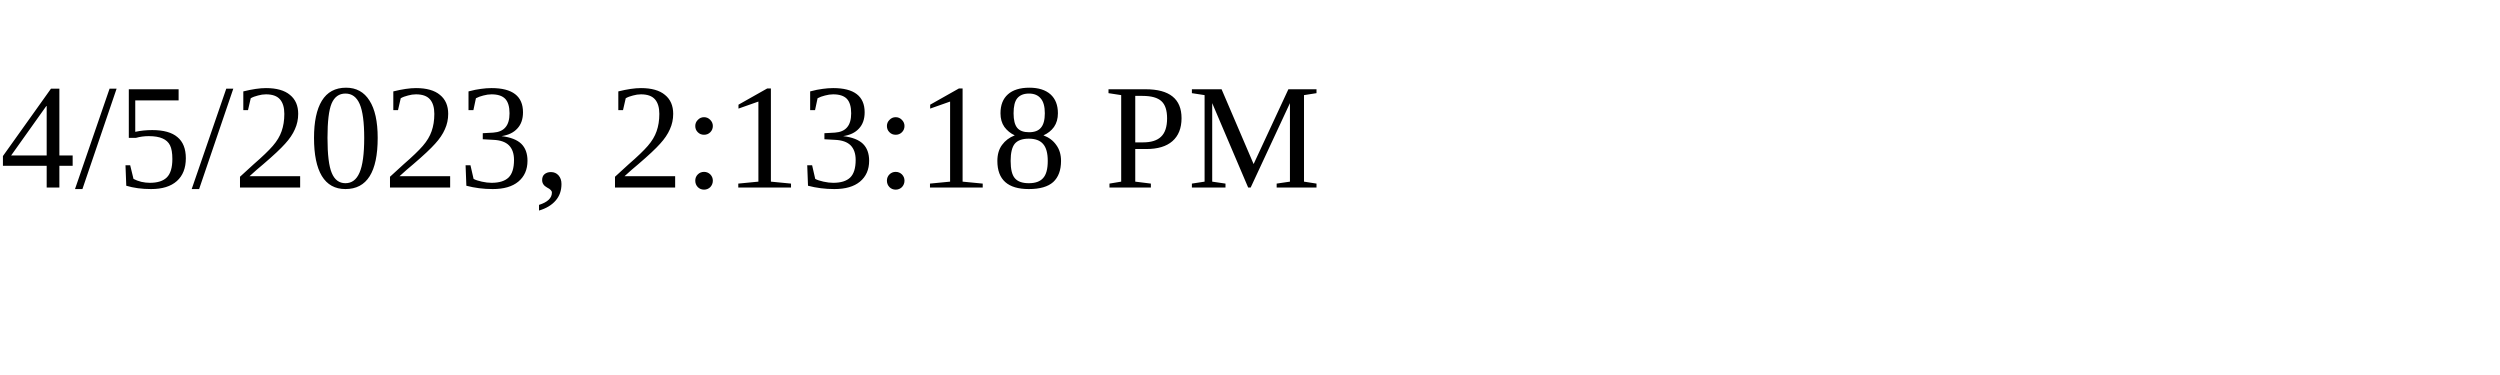
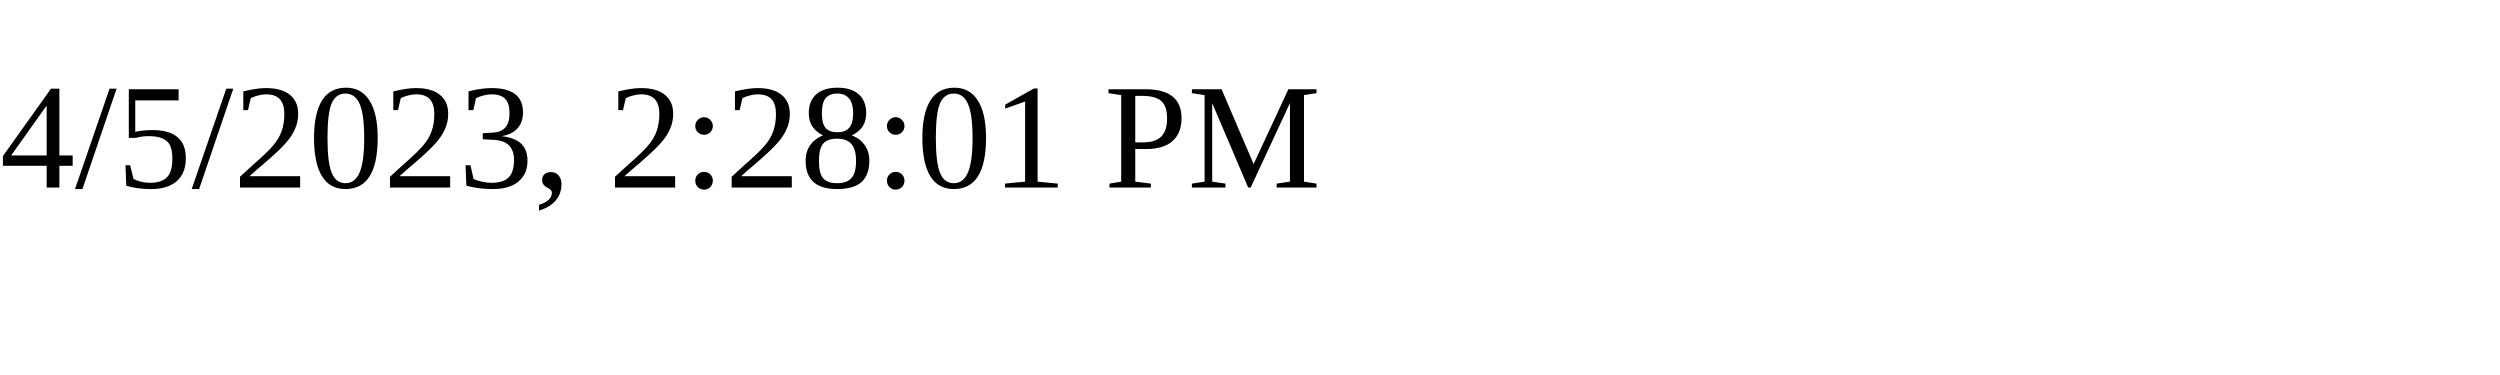
<svg xmlns="http://www.w3.org/2000/svg" height="30" width="200">
-   <text x="0" y="15">4/5/2023, 2:13:18 PM</text>
+   <text x="0" y="15">4/5/2023, 2:28:01 PM</text>
</svg>
